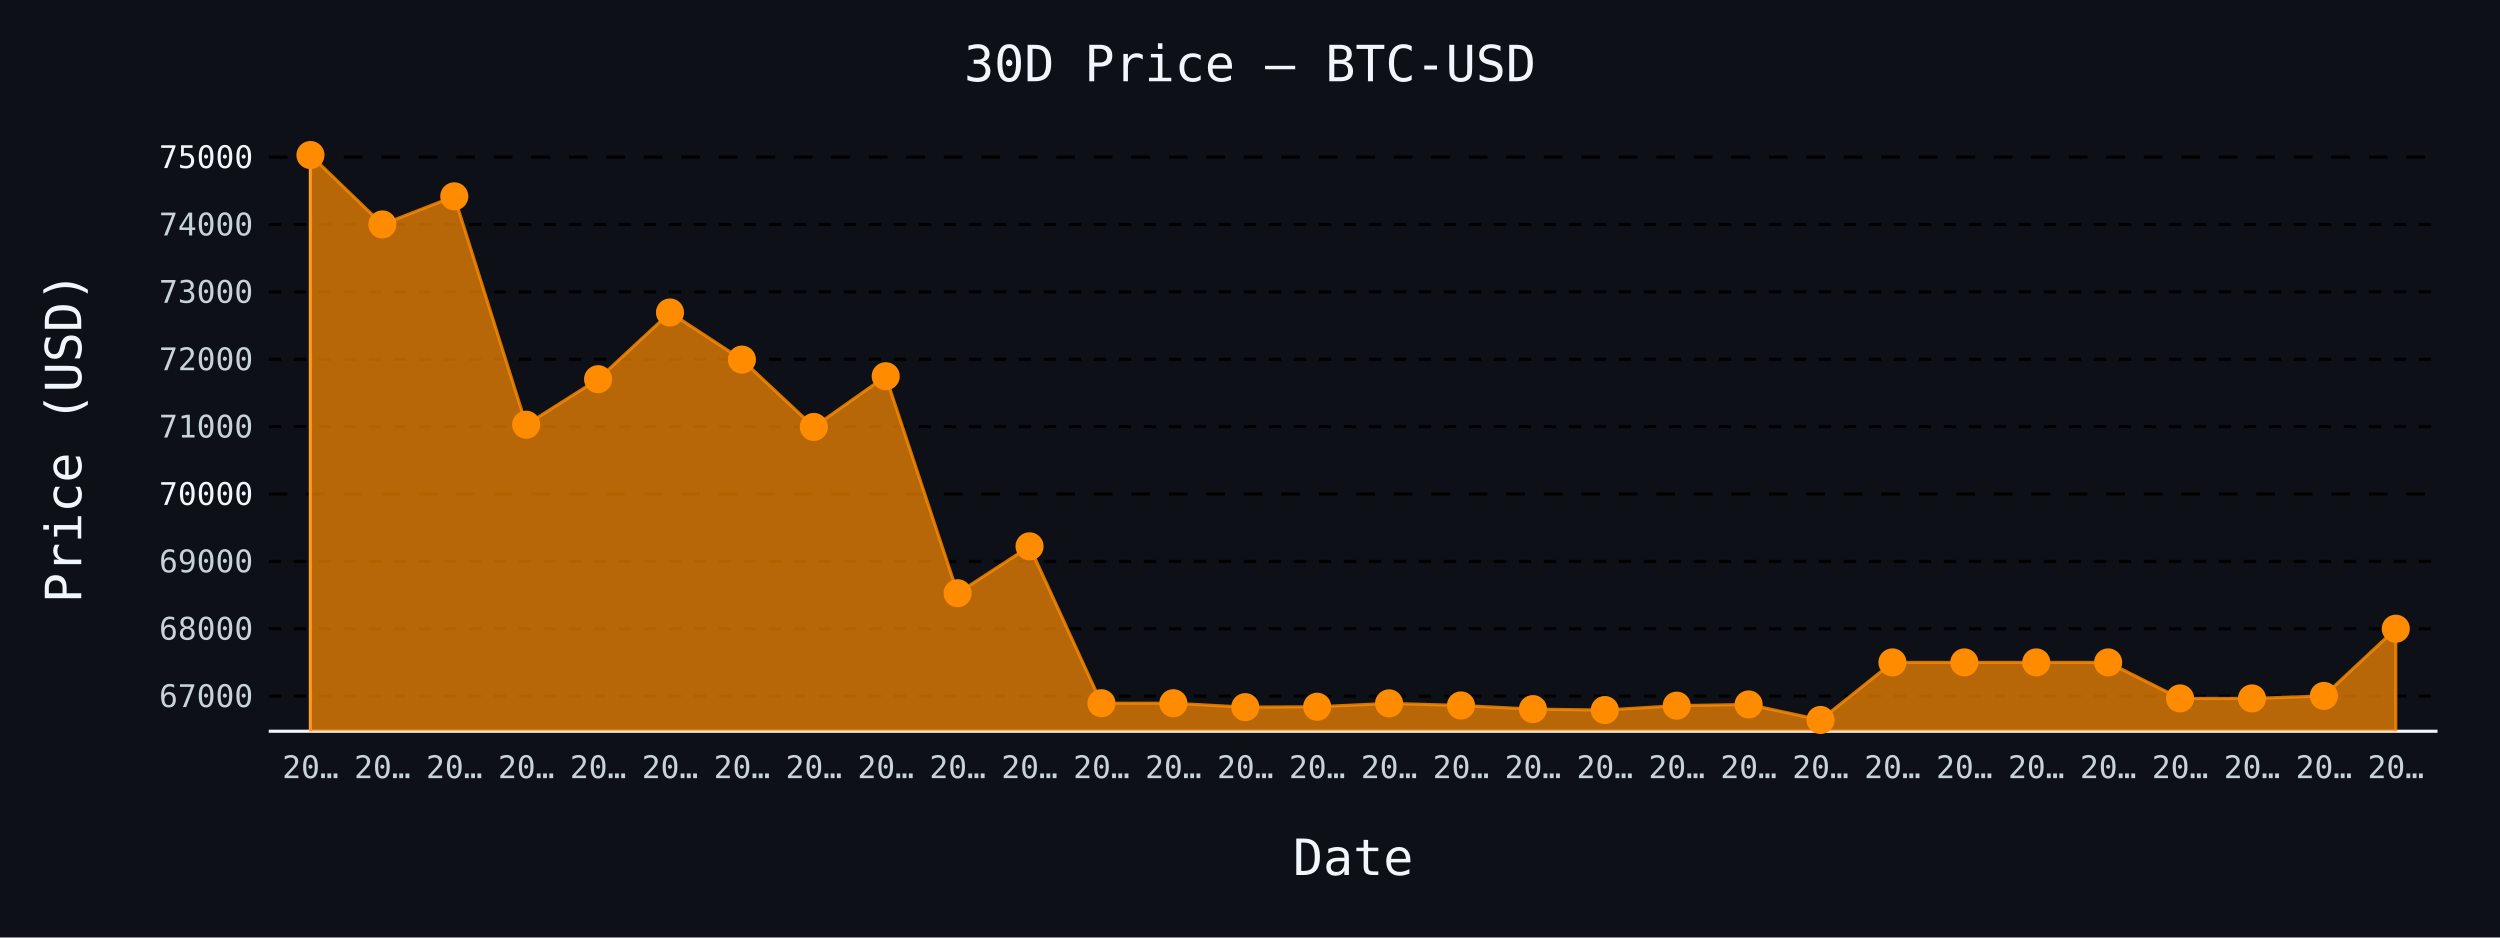
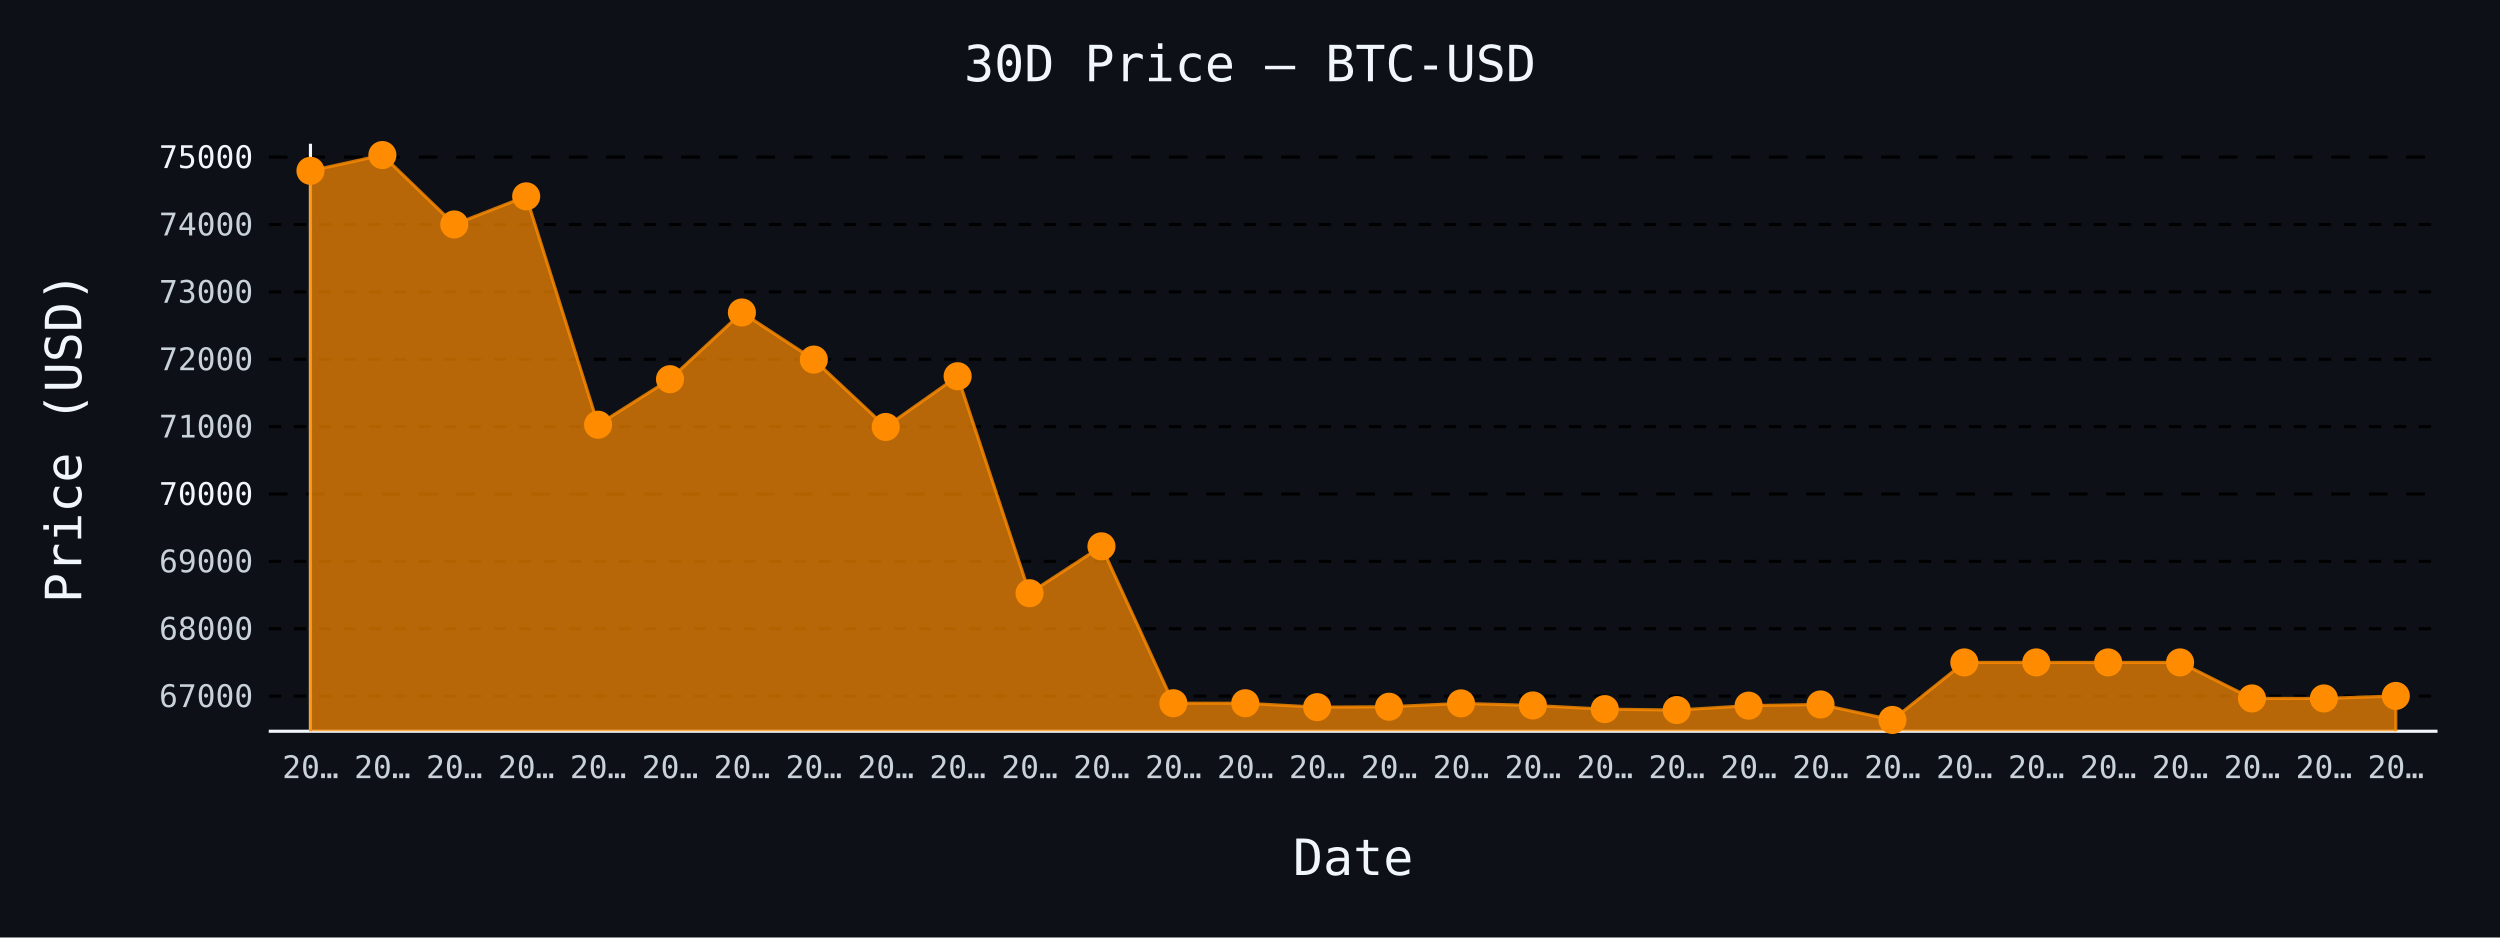
- <svg xmlns="http://www.w3.org/2000/svg" id="chart-336689c1-eb12-4541-802a-17977c6e88c8" class="pygal-chart" viewBox="0 0 800 300">
+ <svg xmlns="http://www.w3.org/2000/svg" id="chart-65fff25d-e7f0-47bb-bd01-aee1f1c0218b" class="pygal-chart" viewBox="0 0 800 300">
  <defs>
-     <style type="text/css">#chart-336689c1-eb12-4541-802a-17977c6e88c8{-webkit-user-select:none;-webkit-font-smoothing:antialiased;font-family:monospace}#chart-336689c1-eb12-4541-802a-17977c6e88c8 .title{font-family:monospace;font-size:16px}#chart-336689c1-eb12-4541-802a-17977c6e88c8 .legends .legend text{font-family:monospace;font-size:14px}#chart-336689c1-eb12-4541-802a-17977c6e88c8 .axis text{font-family:monospace;font-size:10px}#chart-336689c1-eb12-4541-802a-17977c6e88c8 .axis text.major{font-family:monospace;font-size:10px}#chart-336689c1-eb12-4541-802a-17977c6e88c8 .text-overlay text.value{font-family:monospace;font-size:16px}#chart-336689c1-eb12-4541-802a-17977c6e88c8 .text-overlay text.label{font-family:monospace;font-size:10px}#chart-336689c1-eb12-4541-802a-17977c6e88c8 .tooltip{font-family:monospace;font-size:14px}#chart-336689c1-eb12-4541-802a-17977c6e88c8 text.no_data{font-family:monospace;font-size:64px}
- #chart-336689c1-eb12-4541-802a-17977c6e88c8{background-color:#0d1117}#chart-336689c1-eb12-4541-802a-17977c6e88c8 path,#chart-336689c1-eb12-4541-802a-17977c6e88c8 line,#chart-336689c1-eb12-4541-802a-17977c6e88c8 rect,#chart-336689c1-eb12-4541-802a-17977c6e88c8 circle{-webkit-transition:150ms;-moz-transition:150ms;transition:150ms}#chart-336689c1-eb12-4541-802a-17977c6e88c8 .graph &gt; .background{fill:#0d1117}#chart-336689c1-eb12-4541-802a-17977c6e88c8 .plot &gt; .background{fill:#0d1117}#chart-336689c1-eb12-4541-802a-17977c6e88c8 .graph{fill:#c9d1d9}#chart-336689c1-eb12-4541-802a-17977c6e88c8 text.no_data{fill:#f0f6fc}#chart-336689c1-eb12-4541-802a-17977c6e88c8 .title{fill:#f0f6fc}#chart-336689c1-eb12-4541-802a-17977c6e88c8 .legends .legend text{fill:#c9d1d9}#chart-336689c1-eb12-4541-802a-17977c6e88c8 .legends .legend:hover text{fill:#f0f6fc}#chart-336689c1-eb12-4541-802a-17977c6e88c8 .axis .line{stroke:#f0f6fc}#chart-336689c1-eb12-4541-802a-17977c6e88c8 .axis .guide.line{stroke:#8b949e}#chart-336689c1-eb12-4541-802a-17977c6e88c8 .axis .major.line{stroke:#c9d1d9}#chart-336689c1-eb12-4541-802a-17977c6e88c8 .axis text.major{fill:#f0f6fc}#chart-336689c1-eb12-4541-802a-17977c6e88c8 .axis.y .guides:hover .guide.line,#chart-336689c1-eb12-4541-802a-17977c6e88c8 .line-graph .axis.x .guides:hover .guide.line,#chart-336689c1-eb12-4541-802a-17977c6e88c8 .stackedline-graph .axis.x .guides:hover .guide.line,#chart-336689c1-eb12-4541-802a-17977c6e88c8 .xy-graph .axis.x .guides:hover .guide.line{stroke:#f0f6fc}#chart-336689c1-eb12-4541-802a-17977c6e88c8 .axis .guides:hover text{fill:#f0f6fc}#chart-336689c1-eb12-4541-802a-17977c6e88c8 .reactive{fill-opacity:.7;stroke-opacity:.8;stroke-width:1}#chart-336689c1-eb12-4541-802a-17977c6e88c8 .ci{stroke:#c9d1d9}#chart-336689c1-eb12-4541-802a-17977c6e88c8 .reactive.active,#chart-336689c1-eb12-4541-802a-17977c6e88c8 .active .reactive{fill-opacity:.8;stroke-opacity:.9;stroke-width:4}#chart-336689c1-eb12-4541-802a-17977c6e88c8 .ci .reactive.active{stroke-width:1.5}#chart-336689c1-eb12-4541-802a-17977c6e88c8 .series text{fill:#f0f6fc}#chart-336689c1-eb12-4541-802a-17977c6e88c8 .tooltip rect{fill:#0d1117;stroke:#f0f6fc;-webkit-transition:opacity 150ms;-moz-transition:opacity 150ms;transition:opacity 150ms}#chart-336689c1-eb12-4541-802a-17977c6e88c8 .tooltip .label{fill:#c9d1d9}#chart-336689c1-eb12-4541-802a-17977c6e88c8 .tooltip .label{fill:#c9d1d9}#chart-336689c1-eb12-4541-802a-17977c6e88c8 .tooltip .legend{font-size:.8em;fill:#8b949e}#chart-336689c1-eb12-4541-802a-17977c6e88c8 .tooltip .x_label{font-size:.6em;fill:#f0f6fc}#chart-336689c1-eb12-4541-802a-17977c6e88c8 .tooltip .xlink{font-size:.5em;text-decoration:underline}#chart-336689c1-eb12-4541-802a-17977c6e88c8 .tooltip .value{font-size:1.5em}#chart-336689c1-eb12-4541-802a-17977c6e88c8 .bound{font-size:.5em}#chart-336689c1-eb12-4541-802a-17977c6e88c8 .max-value{font-size:.75em;fill:#8b949e}#chart-336689c1-eb12-4541-802a-17977c6e88c8 .map-element{fill:#0d1117;stroke:#8b949e !important}#chart-336689c1-eb12-4541-802a-17977c6e88c8 .map-element .reactive{fill-opacity:inherit;stroke-opacity:inherit}#chart-336689c1-eb12-4541-802a-17977c6e88c8 .color-0,#chart-336689c1-eb12-4541-802a-17977c6e88c8 .color-0 a:visited{stroke:#ff8c00;fill:#ff8c00}#chart-336689c1-eb12-4541-802a-17977c6e88c8 .text-overlay .color-0 text{fill:black}
- #chart-336689c1-eb12-4541-802a-17977c6e88c8 text.no_data{text-anchor:middle}#chart-336689c1-eb12-4541-802a-17977c6e88c8 .guide.line{fill:none}#chart-336689c1-eb12-4541-802a-17977c6e88c8 .centered{text-anchor:middle}#chart-336689c1-eb12-4541-802a-17977c6e88c8 .title{text-anchor:middle}#chart-336689c1-eb12-4541-802a-17977c6e88c8 .legends .legend text{fill-opacity:1}#chart-336689c1-eb12-4541-802a-17977c6e88c8 .axis.x text{text-anchor:middle}#chart-336689c1-eb12-4541-802a-17977c6e88c8 .axis.x:not(.web) text[transform]{text-anchor:start}#chart-336689c1-eb12-4541-802a-17977c6e88c8 .axis.x:not(.web) text[transform].backwards{text-anchor:end}#chart-336689c1-eb12-4541-802a-17977c6e88c8 .axis.y text{text-anchor:end}#chart-336689c1-eb12-4541-802a-17977c6e88c8 .axis.y text[transform].backwards{text-anchor:start}#chart-336689c1-eb12-4541-802a-17977c6e88c8 .axis.y2 text{text-anchor:start}#chart-336689c1-eb12-4541-802a-17977c6e88c8 .axis.y2 text[transform].backwards{text-anchor:end}#chart-336689c1-eb12-4541-802a-17977c6e88c8 .axis .guide.line{stroke-dasharray:4,4;stroke:black}#chart-336689c1-eb12-4541-802a-17977c6e88c8 .axis .major.guide.line{stroke-dasharray:6,6;stroke:black}#chart-336689c1-eb12-4541-802a-17977c6e88c8 .horizontal .axis.y .guide.line,#chart-336689c1-eb12-4541-802a-17977c6e88c8 .horizontal .axis.y2 .guide.line,#chart-336689c1-eb12-4541-802a-17977c6e88c8 .vertical .axis.x .guide.line{opacity:0}#chart-336689c1-eb12-4541-802a-17977c6e88c8 .horizontal .axis.always_show .guide.line,#chart-336689c1-eb12-4541-802a-17977c6e88c8 .vertical .axis.always_show .guide.line{opacity:1 !important}#chart-336689c1-eb12-4541-802a-17977c6e88c8 .axis.y .guides:hover .guide.line,#chart-336689c1-eb12-4541-802a-17977c6e88c8 .axis.y2 .guides:hover .guide.line,#chart-336689c1-eb12-4541-802a-17977c6e88c8 .axis.x .guides:hover .guide.line{opacity:1}#chart-336689c1-eb12-4541-802a-17977c6e88c8 .axis .guides:hover text{opacity:1}#chart-336689c1-eb12-4541-802a-17977c6e88c8 .nofill{fill:none}#chart-336689c1-eb12-4541-802a-17977c6e88c8 .subtle-fill{fill-opacity:.2}#chart-336689c1-eb12-4541-802a-17977c6e88c8 .dot{stroke-width:1px;fill-opacity:1;stroke-opacity:1}#chart-336689c1-eb12-4541-802a-17977c6e88c8 .dot.active{stroke-width:5px}#chart-336689c1-eb12-4541-802a-17977c6e88c8 .dot.negative{fill:transparent}#chart-336689c1-eb12-4541-802a-17977c6e88c8 text,#chart-336689c1-eb12-4541-802a-17977c6e88c8 tspan{stroke:none !important}#chart-336689c1-eb12-4541-802a-17977c6e88c8 .series text.active{opacity:1}#chart-336689c1-eb12-4541-802a-17977c6e88c8 .tooltip rect{fill-opacity:.95;stroke-width:.5}#chart-336689c1-eb12-4541-802a-17977c6e88c8 .tooltip text{fill-opacity:1}#chart-336689c1-eb12-4541-802a-17977c6e88c8 .showable{visibility:hidden}#chart-336689c1-eb12-4541-802a-17977c6e88c8 .showable.shown{visibility:visible}#chart-336689c1-eb12-4541-802a-17977c6e88c8 .gauge-background{fill:rgba(229,229,229,1);stroke:none}#chart-336689c1-eb12-4541-802a-17977c6e88c8 .bg-lines{stroke:#0d1117;stroke-width:2px}</style>
+     <style type="text/css">#chart-65fff25d-e7f0-47bb-bd01-aee1f1c0218b{-webkit-user-select:none;-webkit-font-smoothing:antialiased;font-family:monospace}#chart-65fff25d-e7f0-47bb-bd01-aee1f1c0218b .title{font-family:monospace;font-size:16px}#chart-65fff25d-e7f0-47bb-bd01-aee1f1c0218b .legends .legend text{font-family:monospace;font-size:14px}#chart-65fff25d-e7f0-47bb-bd01-aee1f1c0218b .axis text{font-family:monospace;font-size:10px}#chart-65fff25d-e7f0-47bb-bd01-aee1f1c0218b .axis text.major{font-family:monospace;font-size:10px}#chart-65fff25d-e7f0-47bb-bd01-aee1f1c0218b .text-overlay text.value{font-family:monospace;font-size:16px}#chart-65fff25d-e7f0-47bb-bd01-aee1f1c0218b .text-overlay text.label{font-family:monospace;font-size:10px}#chart-65fff25d-e7f0-47bb-bd01-aee1f1c0218b .tooltip{font-family:monospace;font-size:14px}#chart-65fff25d-e7f0-47bb-bd01-aee1f1c0218b text.no_data{font-family:monospace;font-size:64px}
+ #chart-65fff25d-e7f0-47bb-bd01-aee1f1c0218b{background-color:#0d1117}#chart-65fff25d-e7f0-47bb-bd01-aee1f1c0218b path,#chart-65fff25d-e7f0-47bb-bd01-aee1f1c0218b line,#chart-65fff25d-e7f0-47bb-bd01-aee1f1c0218b rect,#chart-65fff25d-e7f0-47bb-bd01-aee1f1c0218b circle{-webkit-transition:150ms;-moz-transition:150ms;transition:150ms}#chart-65fff25d-e7f0-47bb-bd01-aee1f1c0218b .graph &gt; .background{fill:#0d1117}#chart-65fff25d-e7f0-47bb-bd01-aee1f1c0218b .plot &gt; .background{fill:#0d1117}#chart-65fff25d-e7f0-47bb-bd01-aee1f1c0218b .graph{fill:#c9d1d9}#chart-65fff25d-e7f0-47bb-bd01-aee1f1c0218b text.no_data{fill:#f0f6fc}#chart-65fff25d-e7f0-47bb-bd01-aee1f1c0218b .title{fill:#f0f6fc}#chart-65fff25d-e7f0-47bb-bd01-aee1f1c0218b .legends .legend text{fill:#c9d1d9}#chart-65fff25d-e7f0-47bb-bd01-aee1f1c0218b .legends .legend:hover text{fill:#f0f6fc}#chart-65fff25d-e7f0-47bb-bd01-aee1f1c0218b .axis .line{stroke:#f0f6fc}#chart-65fff25d-e7f0-47bb-bd01-aee1f1c0218b .axis .guide.line{stroke:#8b949e}#chart-65fff25d-e7f0-47bb-bd01-aee1f1c0218b .axis .major.line{stroke:#c9d1d9}#chart-65fff25d-e7f0-47bb-bd01-aee1f1c0218b .axis text.major{fill:#f0f6fc}#chart-65fff25d-e7f0-47bb-bd01-aee1f1c0218b .axis.y .guides:hover .guide.line,#chart-65fff25d-e7f0-47bb-bd01-aee1f1c0218b .line-graph .axis.x .guides:hover .guide.line,#chart-65fff25d-e7f0-47bb-bd01-aee1f1c0218b .stackedline-graph .axis.x .guides:hover .guide.line,#chart-65fff25d-e7f0-47bb-bd01-aee1f1c0218b .xy-graph .axis.x .guides:hover .guide.line{stroke:#f0f6fc}#chart-65fff25d-e7f0-47bb-bd01-aee1f1c0218b .axis .guides:hover text{fill:#f0f6fc}#chart-65fff25d-e7f0-47bb-bd01-aee1f1c0218b .reactive{fill-opacity:.7;stroke-opacity:.8;stroke-width:1}#chart-65fff25d-e7f0-47bb-bd01-aee1f1c0218b .ci{stroke:#c9d1d9}#chart-65fff25d-e7f0-47bb-bd01-aee1f1c0218b .reactive.active,#chart-65fff25d-e7f0-47bb-bd01-aee1f1c0218b .active .reactive{fill-opacity:.8;stroke-opacity:.9;stroke-width:4}#chart-65fff25d-e7f0-47bb-bd01-aee1f1c0218b .ci .reactive.active{stroke-width:1.5}#chart-65fff25d-e7f0-47bb-bd01-aee1f1c0218b .series text{fill:#f0f6fc}#chart-65fff25d-e7f0-47bb-bd01-aee1f1c0218b .tooltip rect{fill:#0d1117;stroke:#f0f6fc;-webkit-transition:opacity 150ms;-moz-transition:opacity 150ms;transition:opacity 150ms}#chart-65fff25d-e7f0-47bb-bd01-aee1f1c0218b .tooltip .label{fill:#c9d1d9}#chart-65fff25d-e7f0-47bb-bd01-aee1f1c0218b .tooltip .label{fill:#c9d1d9}#chart-65fff25d-e7f0-47bb-bd01-aee1f1c0218b .tooltip .legend{font-size:.8em;fill:#8b949e}#chart-65fff25d-e7f0-47bb-bd01-aee1f1c0218b .tooltip .x_label{font-size:.6em;fill:#f0f6fc}#chart-65fff25d-e7f0-47bb-bd01-aee1f1c0218b .tooltip .xlink{font-size:.5em;text-decoration:underline}#chart-65fff25d-e7f0-47bb-bd01-aee1f1c0218b .tooltip .value{font-size:1.5em}#chart-65fff25d-e7f0-47bb-bd01-aee1f1c0218b .bound{font-size:.5em}#chart-65fff25d-e7f0-47bb-bd01-aee1f1c0218b .max-value{font-size:.75em;fill:#8b949e}#chart-65fff25d-e7f0-47bb-bd01-aee1f1c0218b .map-element{fill:#0d1117;stroke:#8b949e !important}#chart-65fff25d-e7f0-47bb-bd01-aee1f1c0218b .map-element .reactive{fill-opacity:inherit;stroke-opacity:inherit}#chart-65fff25d-e7f0-47bb-bd01-aee1f1c0218b .color-0,#chart-65fff25d-e7f0-47bb-bd01-aee1f1c0218b .color-0 a:visited{stroke:#ff8c00;fill:#ff8c00}#chart-65fff25d-e7f0-47bb-bd01-aee1f1c0218b .text-overlay .color-0 text{fill:black}
+ #chart-65fff25d-e7f0-47bb-bd01-aee1f1c0218b text.no_data{text-anchor:middle}#chart-65fff25d-e7f0-47bb-bd01-aee1f1c0218b .guide.line{fill:none}#chart-65fff25d-e7f0-47bb-bd01-aee1f1c0218b .centered{text-anchor:middle}#chart-65fff25d-e7f0-47bb-bd01-aee1f1c0218b .title{text-anchor:middle}#chart-65fff25d-e7f0-47bb-bd01-aee1f1c0218b .legends .legend text{fill-opacity:1}#chart-65fff25d-e7f0-47bb-bd01-aee1f1c0218b .axis.x text{text-anchor:middle}#chart-65fff25d-e7f0-47bb-bd01-aee1f1c0218b .axis.x:not(.web) text[transform]{text-anchor:start}#chart-65fff25d-e7f0-47bb-bd01-aee1f1c0218b .axis.x:not(.web) text[transform].backwards{text-anchor:end}#chart-65fff25d-e7f0-47bb-bd01-aee1f1c0218b .axis.y text{text-anchor:end}#chart-65fff25d-e7f0-47bb-bd01-aee1f1c0218b .axis.y text[transform].backwards{text-anchor:start}#chart-65fff25d-e7f0-47bb-bd01-aee1f1c0218b .axis.y2 text{text-anchor:start}#chart-65fff25d-e7f0-47bb-bd01-aee1f1c0218b .axis.y2 text[transform].backwards{text-anchor:end}#chart-65fff25d-e7f0-47bb-bd01-aee1f1c0218b .axis .guide.line{stroke-dasharray:4,4;stroke:black}#chart-65fff25d-e7f0-47bb-bd01-aee1f1c0218b .axis .major.guide.line{stroke-dasharray:6,6;stroke:black}#chart-65fff25d-e7f0-47bb-bd01-aee1f1c0218b .horizontal .axis.y .guide.line,#chart-65fff25d-e7f0-47bb-bd01-aee1f1c0218b .horizontal .axis.y2 .guide.line,#chart-65fff25d-e7f0-47bb-bd01-aee1f1c0218b .vertical .axis.x .guide.line{opacity:0}#chart-65fff25d-e7f0-47bb-bd01-aee1f1c0218b .horizontal .axis.always_show .guide.line,#chart-65fff25d-e7f0-47bb-bd01-aee1f1c0218b .vertical .axis.always_show .guide.line{opacity:1 !important}#chart-65fff25d-e7f0-47bb-bd01-aee1f1c0218b .axis.y .guides:hover .guide.line,#chart-65fff25d-e7f0-47bb-bd01-aee1f1c0218b .axis.y2 .guides:hover .guide.line,#chart-65fff25d-e7f0-47bb-bd01-aee1f1c0218b .axis.x .guides:hover .guide.line{opacity:1}#chart-65fff25d-e7f0-47bb-bd01-aee1f1c0218b .axis .guides:hover text{opacity:1}#chart-65fff25d-e7f0-47bb-bd01-aee1f1c0218b .nofill{fill:none}#chart-65fff25d-e7f0-47bb-bd01-aee1f1c0218b .subtle-fill{fill-opacity:.2}#chart-65fff25d-e7f0-47bb-bd01-aee1f1c0218b .dot{stroke-width:1px;fill-opacity:1;stroke-opacity:1}#chart-65fff25d-e7f0-47bb-bd01-aee1f1c0218b .dot.active{stroke-width:5px}#chart-65fff25d-e7f0-47bb-bd01-aee1f1c0218b .dot.negative{fill:transparent}#chart-65fff25d-e7f0-47bb-bd01-aee1f1c0218b text,#chart-65fff25d-e7f0-47bb-bd01-aee1f1c0218b tspan{stroke:none !important}#chart-65fff25d-e7f0-47bb-bd01-aee1f1c0218b .series text.active{opacity:1}#chart-65fff25d-e7f0-47bb-bd01-aee1f1c0218b .tooltip rect{fill-opacity:.95;stroke-width:.5}#chart-65fff25d-e7f0-47bb-bd01-aee1f1c0218b .tooltip text{fill-opacity:1}#chart-65fff25d-e7f0-47bb-bd01-aee1f1c0218b .showable{visibility:hidden}#chart-65fff25d-e7f0-47bb-bd01-aee1f1c0218b .showable.shown{visibility:visible}#chart-65fff25d-e7f0-47bb-bd01-aee1f1c0218b .gauge-background{fill:rgba(229,229,229,1);stroke:none}#chart-65fff25d-e7f0-47bb-bd01-aee1f1c0218b .bg-lines{stroke:#0d1117;stroke-width:2px}</style>
  </defs>
  <g class="graph line-graph vertical">
    <rect x="0" y="0" width="800" height="300" class="background" />
    <g transform="translate(86, 46)" class="plot">
      <rect x="0" y="0" width="694.0" height="188" class="background" />
      <g class="axis y always_show">
        <path d="M0 188 h694" class="line" />
        <g class="guides">
          <path d="M0 176.753 h694" class="guide line" />
          <text x="-5" y="180.253" class="">67000</text>
        </g>
        <g class="guides">
          <path d="M0 155.194 h694" class="guide line" />
          <text x="-5" y="158.694" class="">68000</text>
        </g>
        <g class="guides">
          <path d="M0 133.636 h694" class="guide line" />
          <text x="-5" y="137.136" class="">69000</text>
        </g>
        <g class="guides">
          <path d="M0 112.077 h694" class="major guide line" />
          <text x="-5" y="115.577" class="major">70000</text>
        </g>
        <g class="guides">
          <path d="M0 90.518 h694" class="guide line" />
          <text x="-5" y="94.018" class="">71000</text>
        </g>
        <g class="guides">
          <path d="M0 68.96 h694" class="guide line" />
          <text x="-5" y="72.46" class="">72000</text>
        </g>
        <g class="guides">
          <path d="M0 47.401 h694" class="guide line" />
          <text x="-5" y="50.901" class="">73000</text>
        </g>
        <g class="guides">
          <path d="M0 25.842 h694" class="guide line" />
          <text x="-5" y="29.342" class="">74000</text>
        </g>
        <g class="guides">
          <path d="M0 4.284 h694" class="major guide line" />
          <text x="-5" y="7.784" class="major">75000</text>
        </g>
      </g>
      <g class="axis x">
        <g class="guides">
          <path d="M13.346 0 v188" class="line" />
          <text x="13.346" y="203.0" class="">20…</text>
        </g>
        <g class="guides">
          <path d="M36.357 0 v188" class="guide line" />
          <text x="36.357" y="203.0" class="">20…</text>
        </g>
        <g class="guides">
          <path d="M59.367 0 v188" class="guide line" />
          <text x="59.367" y="203.0" class="">20…</text>
        </g>
        <g class="guides">
          <path d="M82.378 0 v188" class="guide line" />
          <text x="82.378" y="203.0" class="">20…</text>
        </g>
        <g class="guides">
          <path d="M105.389 0 v188" class="guide line" />
          <text x="105.389" y="203.0" class="">20…</text>
        </g>
        <g class="guides">
          <path d="M128.399 0 v188" class="guide line" />
          <text x="128.399" y="203.0" class="">20…</text>
        </g>
        <g class="guides">
          <path d="M151.41 0 v188" class="guide line" />
          <text x="151.41" y="203.0" class="">20…</text>
        </g>
        <g class="guides">
          <path d="M174.42 0 v188" class="guide line" />
          <text x="174.42" y="203.0" class="">20…</text>
        </g>
        <g class="guides">
          <path d="M197.431 0 v188" class="guide line" />
          <text x="197.431" y="203.0" class="">20…</text>
        </g>
        <g class="guides">
          <path d="M220.442 0 v188" class="guide line" />
          <text x="220.442" y="203.0" class="">20…</text>
        </g>
        <g class="guides">
          <path d="M243.452 0 v188" class="guide line" />
          <text x="243.452" y="203.0" class="">20…</text>
        </g>
        <g class="guides">
          <path d="M266.463 0 v188" class="guide line" />
          <text x="266.463" y="203.0" class="">20…</text>
        </g>
        <g class="guides">
          <path d="M289.473 0 v188" class="guide line" />
          <text x="289.473" y="203.0" class="">20…</text>
        </g>
        <g class="guides">
          <path d="M312.484 0 v188" class="guide line" />
          <text x="312.484" y="203.0" class="">20…</text>
        </g>
        <g class="guides">
          <path d="M335.495 0 v188" class="guide line" />
          <text x="335.495" y="203.0" class="">20…</text>
        </g>
        <g class="guides">
          <path d="M358.505 0 v188" class="guide line" />
          <text x="358.505" y="203.0" class="">20…</text>
        </g>
        <g class="guides">
          <path d="M381.516 0 v188" class="guide line" />
          <text x="381.516" y="203.0" class="">20…</text>
        </g>
        <g class="guides">
          <path d="M404.527 0 v188" class="guide line" />
          <text x="404.527" y="203.0" class="">20…</text>
        </g>
        <g class="guides">
          <path d="M427.537 0 v188" class="guide line" />
          <text x="427.537" y="203.0" class="">20…</text>
        </g>
        <g class="guides">
          <path d="M450.548 0 v188" class="guide line" />
          <text x="450.548" y="203.0" class="">20…</text>
        </g>
        <g class="guides">
          <path d="M473.558 0 v188" class="guide line" />
          <text x="473.558" y="203.0" class="">20…</text>
        </g>
        <g class="guides">
          <path d="M496.569 0 v188" class="guide line" />
          <text x="496.569" y="203.0" class="">20…</text>
        </g>
        <g class="guides">
          <path d="M519.58 0 v188" class="guide line" />
          <text x="519.58" y="203.0" class="">20…</text>
        </g>
        <g class="guides">
          <path d="M542.59 0 v188" class="guide line" />
          <text x="542.59" y="203.0" class="">20…</text>
        </g>
        <g class="guides">
          <path d="M565.601 0 v188" class="guide line" />
          <text x="565.601" y="203.0" class="">20…</text>
        </g>
        <g class="guides">
          <path d="M588.611 0 v188" class="guide line" />
          <text x="588.611" y="203.0" class="">20…</text>
        </g>
        <g class="guides">
          <path d="M611.622 0 v188" class="guide line" />
          <text x="611.622" y="203.0" class="">20…</text>
        </g>
        <g class="guides">
          <path d="M634.633 0 v188" class="guide line" />
          <text x="634.633" y="203.0" class="">20…</text>
        </g>
        <g class="guides">
          <path d="M657.643 0 v188" class="guide line" />
          <text x="657.643" y="203.0" class="">20…</text>
        </g>
        <g class="guides">
          <path d="M680.654 0 v188" class="guide line" />
          <text x="680.654" y="203.0" class="">20…</text>
        </g>
      </g>
      <g class="series serie-0 color-0">
-         <path d="M13.346 188 L13.346 3.615 36.357 25.821 59.367 16.831 82.378 89.915 105.389 75.341 128.399 53.998 151.41 69.067 174.42 90.626 197.431 74.392 220.442 143.833 243.452 128.828 266.463 179.038 289.473 179.038 312.484 180.288 335.495 180.159 358.505 179.081 381.516 179.75 404.527 180.914 427.537 181.215 450.548 179.814 473.558 179.426 496.569 184.385 519.58 165.974 542.59 165.974 565.601 165.974 588.611 165.974 611.622 177.5 634.633 177.5 657.643 176.696 680.654 155.194 680.654 188" class="line reactive" />
+         <path d="M13.346 188 L13.346 8.66 36.357 3.615 59.367 25.821 82.378 16.831 105.389 89.915 128.399 75.341 151.41 53.998 174.42 69.067 197.431 90.626 220.442 74.392 243.452 143.833 266.463 128.828 289.473 179.038 312.484 179.038 335.495 180.288 358.505 180.159 381.516 179.081 404.527 179.75 427.537 180.914 450.548 181.215 473.558 179.814 496.569 179.426 519.58 184.385 542.59 165.974 565.601 165.974 588.611 165.974 611.622 165.974 634.633 177.5 657.643 177.5 680.654 176.696 680.654 188" class="line reactive" />
      </g>
    </g>
    <g class="titles">
      <text x="400.0" y="26" class="title plot_title">30D Price — BTC-USD</text>
      <text x="433.0" y="280" class="title">Date</text>
      <text x="0" y="166.0" class="title" transform="rotate(-90 0 140)">Price (USD)</text>
    </g>
    <g transform="translate(86, 46)" class="plot overlay">
      <g class="series serie-0 color-0">
        <g class="dots">
-           <circle cx="13.346" cy="3.615" r="4" class="dot reactive tooltip-trigger" />
-         </g>
-         <g class="dots">
-           <circle cx="36.357" cy="25.821" r="4" class="dot reactive tooltip-trigger" />
-         </g>
-         <g class="dots">
-           <circle cx="59.367" cy="16.831" r="4" class="dot reactive tooltip-trigger" />
-         </g>
-         <g class="dots">
-           <circle cx="82.378" cy="89.915" r="4" class="dot reactive tooltip-trigger" />
-         </g>
-         <g class="dots">
-           <circle cx="105.389" cy="75.341" r="4" class="dot reactive tooltip-trigger" />
-         </g>
-         <g class="dots">
-           <circle cx="128.399" cy="53.998" r="4" class="dot reactive tooltip-trigger" />
-         </g>
-         <g class="dots">
-           <circle cx="151.41" cy="69.067" r="4" class="dot reactive tooltip-trigger" />
-         </g>
-         <g class="dots">
-           <circle cx="174.42" cy="90.626" r="4" class="dot reactive tooltip-trigger" />
-         </g>
-         <g class="dots">
-           <circle cx="197.431" cy="74.392" r="4" class="dot reactive tooltip-trigger" />
-         </g>
-         <g class="dots">
-           <circle cx="220.442" cy="143.833" r="4" class="dot reactive tooltip-trigger" />
-         </g>
-         <g class="dots">
-           <circle cx="243.452" cy="128.828" r="4" class="dot reactive tooltip-trigger" />
-         </g>
-         <g class="dots">
-           <circle cx="266.463" cy="179.038" r="4" class="dot reactive tooltip-trigger" />
+           <circle cx="13.346" cy="8.66" r="4" class="dot reactive tooltip-trigger" />
+         </g>
+         <g class="dots">
+           <circle cx="36.357" cy="3.615" r="4" class="dot reactive tooltip-trigger" />
+         </g>
+         <g class="dots">
+           <circle cx="59.367" cy="25.821" r="4" class="dot reactive tooltip-trigger" />
+         </g>
+         <g class="dots">
+           <circle cx="82.378" cy="16.831" r="4" class="dot reactive tooltip-trigger" />
+         </g>
+         <g class="dots">
+           <circle cx="105.389" cy="89.915" r="4" class="dot reactive tooltip-trigger" />
+         </g>
+         <g class="dots">
+           <circle cx="128.399" cy="75.341" r="4" class="dot reactive tooltip-trigger" />
+         </g>
+         <g class="dots">
+           <circle cx="151.41" cy="53.998" r="4" class="dot reactive tooltip-trigger" />
+         </g>
+         <g class="dots">
+           <circle cx="174.42" cy="69.067" r="4" class="dot reactive tooltip-trigger" />
+         </g>
+         <g class="dots">
+           <circle cx="197.431" cy="90.626" r="4" class="dot reactive tooltip-trigger" />
+         </g>
+         <g class="dots">
+           <circle cx="220.442" cy="74.392" r="4" class="dot reactive tooltip-trigger" />
+         </g>
+         <g class="dots">
+           <circle cx="243.452" cy="143.833" r="4" class="dot reactive tooltip-trigger" />
+         </g>
+         <g class="dots">
+           <circle cx="266.463" cy="128.828" r="4" class="dot reactive tooltip-trigger" />
        </g>
        <g class="dots">
          <circle cx="289.473" cy="179.038" r="4" class="dot reactive tooltip-trigger" />
        </g>
        <g class="dots">
-           <circle cx="312.484" cy="180.288" r="4" class="dot reactive tooltip-trigger" />
-         </g>
-         <g class="dots">
-           <circle cx="335.495" cy="180.159" r="4" class="dot reactive tooltip-trigger" />
-         </g>
-         <g class="dots">
-           <circle cx="358.505" cy="179.081" r="4" class="dot reactive tooltip-trigger" />
-         </g>
-         <g class="dots">
-           <circle cx="381.516" cy="179.75" r="4" class="dot reactive tooltip-trigger" />
-         </g>
-         <g class="dots">
-           <circle cx="404.527" cy="180.914" r="4" class="dot reactive tooltip-trigger" />
-         </g>
-         <g class="dots">
-           <circle cx="427.537" cy="181.215" r="4" class="dot reactive tooltip-trigger" />
-         </g>
-         <g class="dots">
-           <circle cx="450.548" cy="179.814" r="4" class="dot reactive tooltip-trigger" />
-         </g>
-         <g class="dots">
-           <circle cx="473.558" cy="179.426" r="4" class="dot reactive tooltip-trigger" />
-         </g>
-         <g class="dots">
-           <circle cx="496.569" cy="184.385" r="4" class="dot reactive tooltip-trigger" />
-         </g>
-         <g class="dots">
-           <circle cx="519.58" cy="165.974" r="4" class="dot reactive tooltip-trigger" />
+           <circle cx="312.484" cy="179.038" r="4" class="dot reactive tooltip-trigger" />
+         </g>
+         <g class="dots">
+           <circle cx="335.495" cy="180.288" r="4" class="dot reactive tooltip-trigger" />
+         </g>
+         <g class="dots">
+           <circle cx="358.505" cy="180.159" r="4" class="dot reactive tooltip-trigger" />
+         </g>
+         <g class="dots">
+           <circle cx="381.516" cy="179.081" r="4" class="dot reactive tooltip-trigger" />
+         </g>
+         <g class="dots">
+           <circle cx="404.527" cy="179.75" r="4" class="dot reactive tooltip-trigger" />
+         </g>
+         <g class="dots">
+           <circle cx="427.537" cy="180.914" r="4" class="dot reactive tooltip-trigger" />
+         </g>
+         <g class="dots">
+           <circle cx="450.548" cy="181.215" r="4" class="dot reactive tooltip-trigger" />
+         </g>
+         <g class="dots">
+           <circle cx="473.558" cy="179.814" r="4" class="dot reactive tooltip-trigger" />
+         </g>
+         <g class="dots">
+           <circle cx="496.569" cy="179.426" r="4" class="dot reactive tooltip-trigger" />
+         </g>
+         <g class="dots">
+           <circle cx="519.58" cy="184.385" r="4" class="dot reactive tooltip-trigger" />
        </g>
        <g class="dots">
          <circle cx="542.59" cy="165.974" r="4" class="dot reactive tooltip-trigger" />
        </g>
        <g class="dots">
          <circle cx="565.601" cy="165.974" r="4" class="dot reactive tooltip-trigger" />
        </g>
        <g class="dots">
          <circle cx="588.611" cy="165.974" r="4" class="dot reactive tooltip-trigger" />
        </g>
        <g class="dots">
-           <circle cx="611.622" cy="177.5" r="4" class="dot reactive tooltip-trigger" />
+           <circle cx="611.622" cy="165.974" r="4" class="dot reactive tooltip-trigger" />
        </g>
        <g class="dots">
          <circle cx="634.633" cy="177.5" r="4" class="dot reactive tooltip-trigger" />
        </g>
        <g class="dots">
-           <circle cx="657.643" cy="176.696" r="4" class="dot reactive tooltip-trigger" />
-         </g>
-         <g class="dots">
-           <circle cx="680.654" cy="155.194" r="4" class="dot reactive tooltip-trigger" />
+           <circle cx="657.643" cy="177.5" r="4" class="dot reactive tooltip-trigger" />
+         </g>
+         <g class="dots">
+           <circle cx="680.654" cy="176.696" r="4" class="dot reactive tooltip-trigger" />
        </g>
      </g>
    </g>
    <g transform="translate(86, 46)" class="plot text-overlay">
      <g class="series serie-0 color-0" />
    </g>
    <g transform="translate(86, 46)" class="plot tooltip-overlay">
      <g transform="translate(0 0)" style="opacity: 0" class="tooltip">
        <rect rx="0" ry="0" width="0" height="0" class="tooltip-box" />
        <g class="text" />
      </g>
    </g>
  </g>
</svg>
